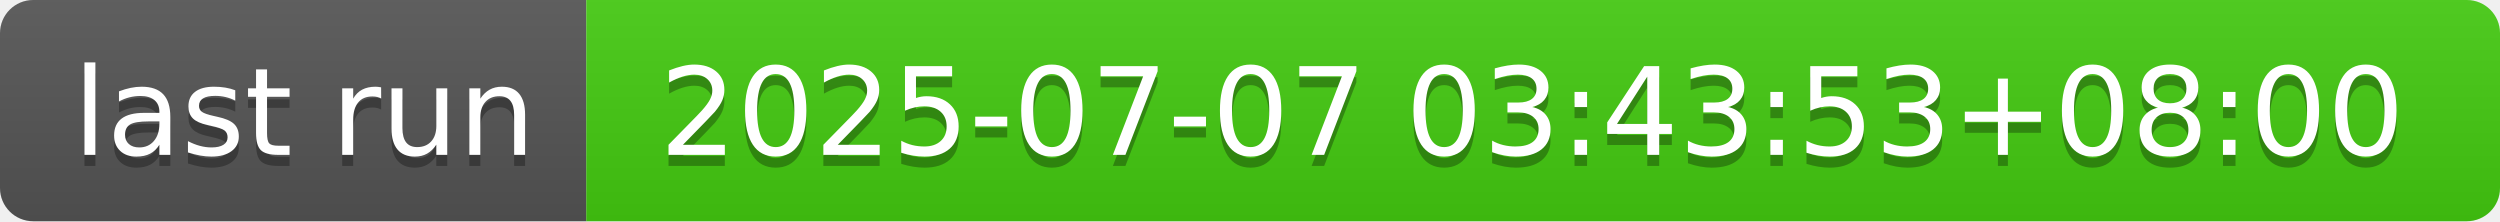
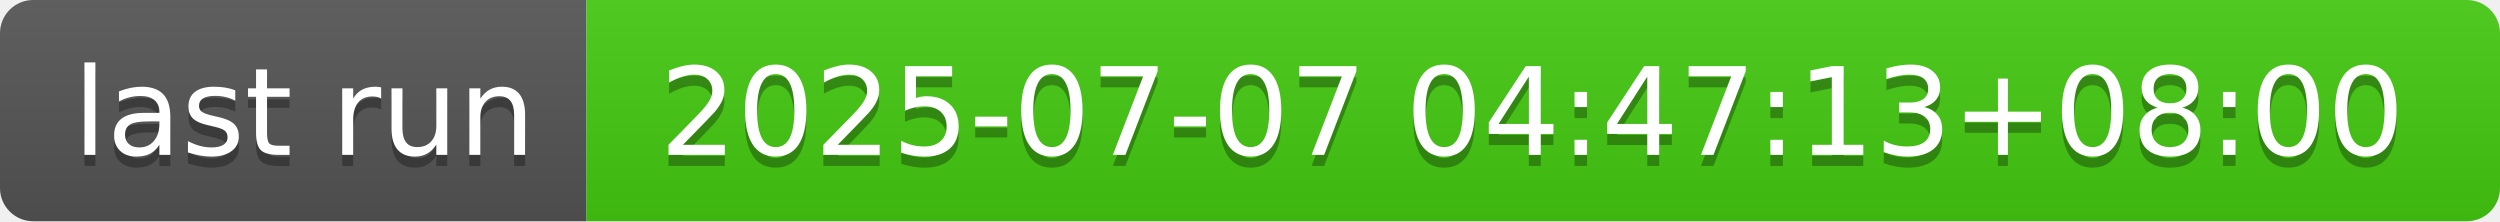
- <svg xmlns="http://www.w3.org/2000/svg" width="226" height="20" role="img" aria-label="last run: 2025-07-07 03:43:53+08:00">
+ <svg xmlns="http://www.w3.org/2000/svg" width="226" height="20" role="img" aria-label="last run: 2025-07-07 04:47:13+08:00">
  <linearGradient id="s" x2="0" y2="100%">
    <stop offset="0" stop-color="#bbb" stop-opacity=".1" />
    <stop offset="1" stop-opacity=".1" />
  </linearGradient>
  <clipPath id="r">
    <rect width="226" height="20" rx="3" fill="#fff" />
  </clipPath>
  <g clip-path="url(#r)">
    <rect width="53" height="20" fill="#555" />
    <rect x="53" width="173" height="20" fill="#4c1" />
    <rect width="226" height="20" fill="url(#s)" />
  </g>
  <g fill="#fff" text-anchor="middle" font-family="Verdana,Geneva,DejaVu Sans,sans-serif" text-rendering="geometricPrecision" font-size="110">
    <text aria-hidden="true" x="275" y="150" fill="#010101" fill-opacity=".3" transform="scale(.1)" textLength="430">last run</text>
    <text x="275" y="140" transform="scale(.1)" fill="#fff" textLength="430">last run</text>
-     <text aria-hidden="true" x="1385" y="150" fill="#010101" fill-opacity=".3" transform="scale(.1)" textLength="1630">2025-07-07 03:43:53+08:00</text>
-     <text x="1385" y="140" transform="scale(.1)" fill="#fff" textLength="1630">2025-07-07 03:43:53+08:00</text>
+     <text aria-hidden="true" x="1385" y="150" fill="#010101" fill-opacity=".3" transform="scale(.1)" textLength="1630">2025-07-07 04:47:13+08:00</text>
+     <text x="1385" y="140" transform="scale(.1)" fill="#fff" textLength="1630">2025-07-07 04:47:13+08:00</text>
  </g>
</svg>
